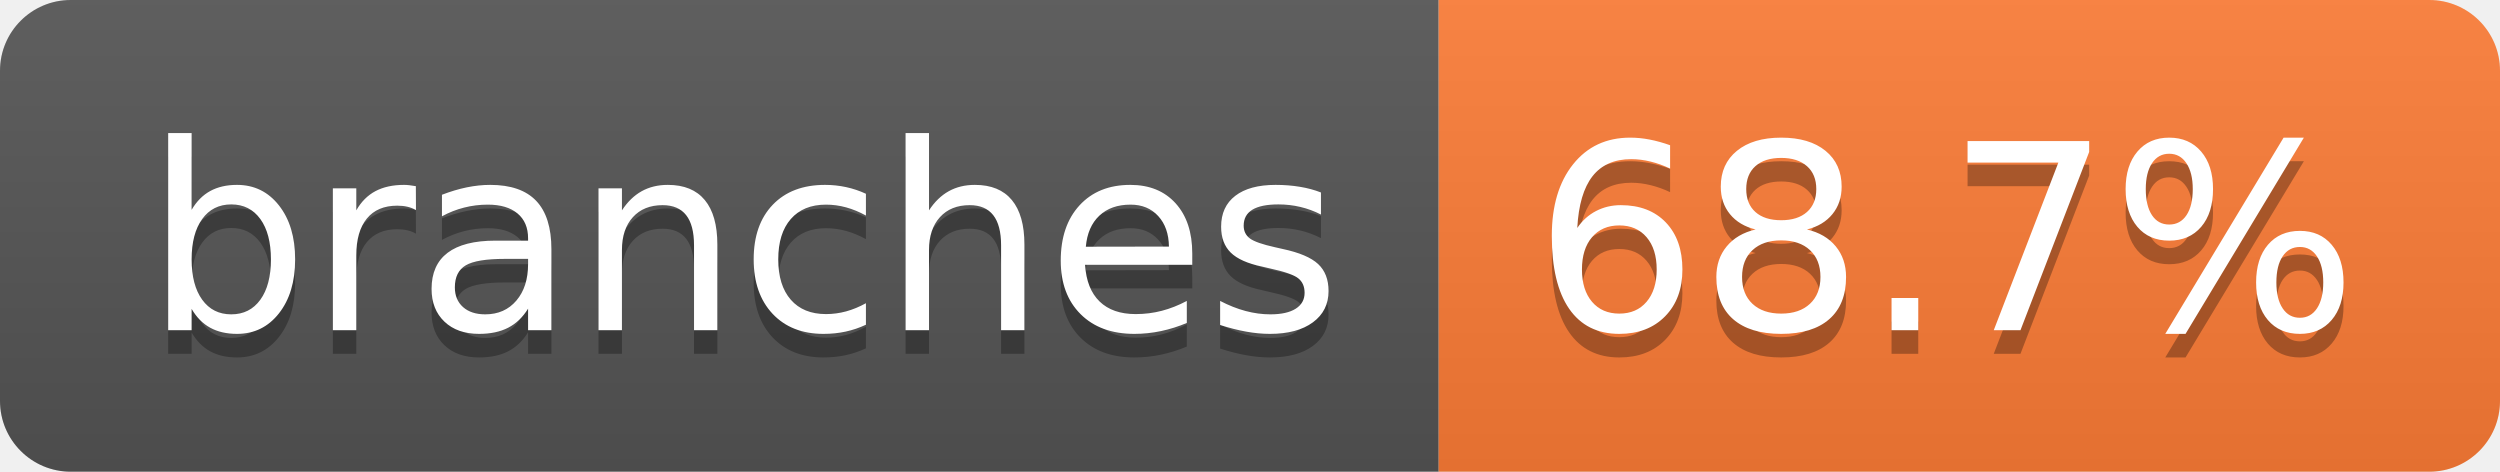
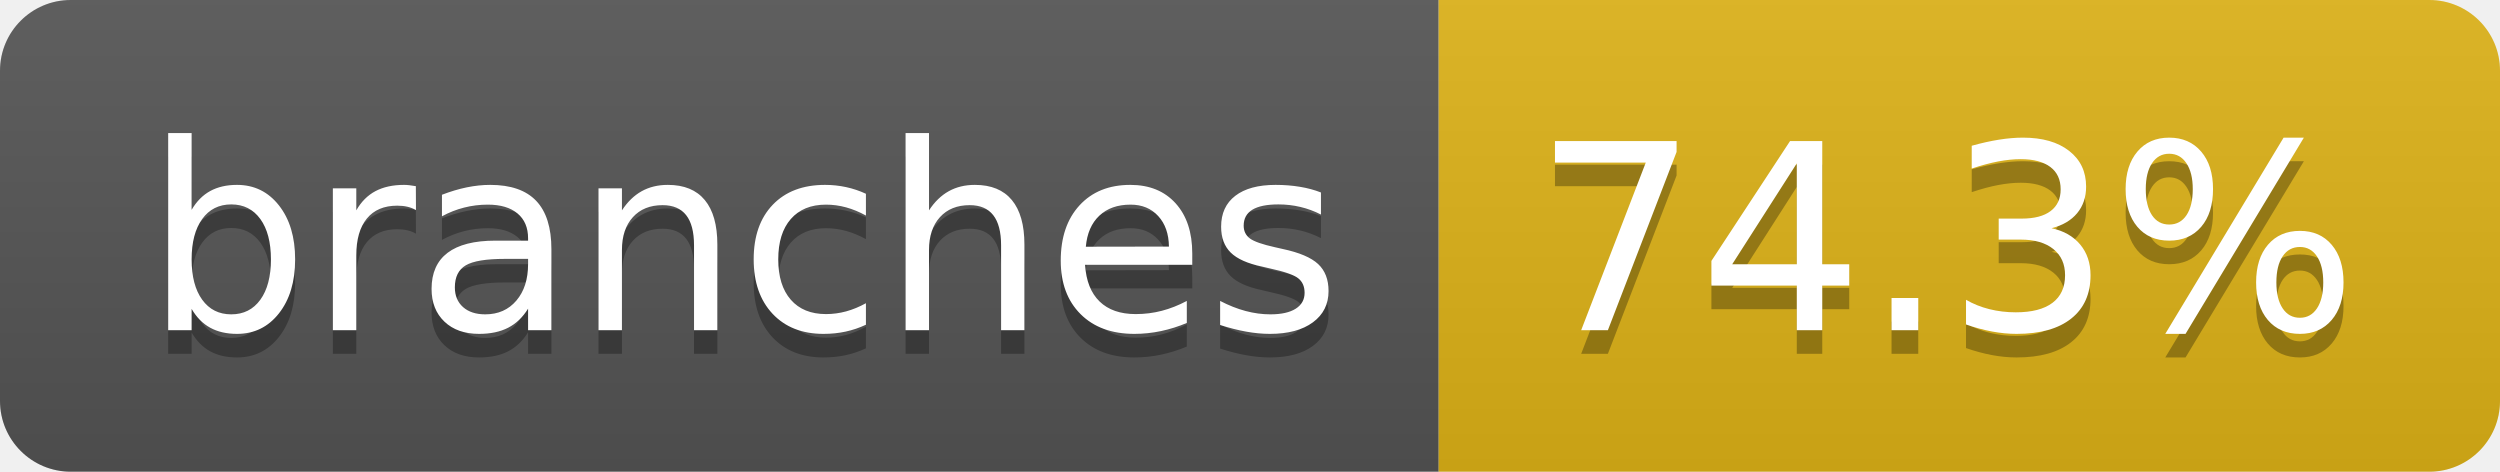
- <svg xmlns="http://www.w3.org/2000/svg" width="106" height="20" role="img" aria-label="branches: 68.7%">
+ <svg xmlns="http://www.w3.org/2000/svg" width="106" height="20" role="img" aria-label="branches: 74.3%">
  <linearGradient id="s" x2="0" y2="100%">
    <stop offset="0" stop-color="#bbb" stop-opacity=".1" />
    <stop offset="1" stop-opacity=".1" />
  </linearGradient>
  <clipPath id="r">
    <rect width="106" height="20" rx="3" fill="#fff" />
  </clipPath>
  <g clip-path="url(#r)">
    <rect width="61" height="20" fill="#555" />
-     <rect x="61" width="45" height="20" fill="#fe7d37" />
+     <rect x="61" width="45" height="20" fill="#dfb317" />
    <rect width="106" height="20" fill="url(#s)" />
  </g>
  <g fill="#fff" text-anchor="middle" font-family="Verdana,Geneva,DejaVu Sans,sans-serif" text-rendering="geometricPrecision" font-size="110">
    <text aria-hidden="true" x="315" y="150" fill="#010101" fill-opacity=".3" transform="scale(.1)" textLength="507">branches</text>
    <text x="315" y="140" transform="scale(.1)" fill="#fff" textLength="507">branches</text>
-     <text aria-hidden="true" x="825" y="150" fill="#010101" fill-opacity=".3" transform="scale(.1)" textLength="350">68.7%</text>
-     <text x="825" y="140" transform="scale(.1)" fill="#fff" textLength="350">68.7%</text>
+     <text aria-hidden="true" x="825" y="150" fill="#010101" fill-opacity=".3" transform="scale(.1)" textLength="350">74.3%</text>
+     <text x="825" y="140" transform="scale(.1)" fill="#fff" textLength="350">74.3%</text>
  </g>
</svg>
